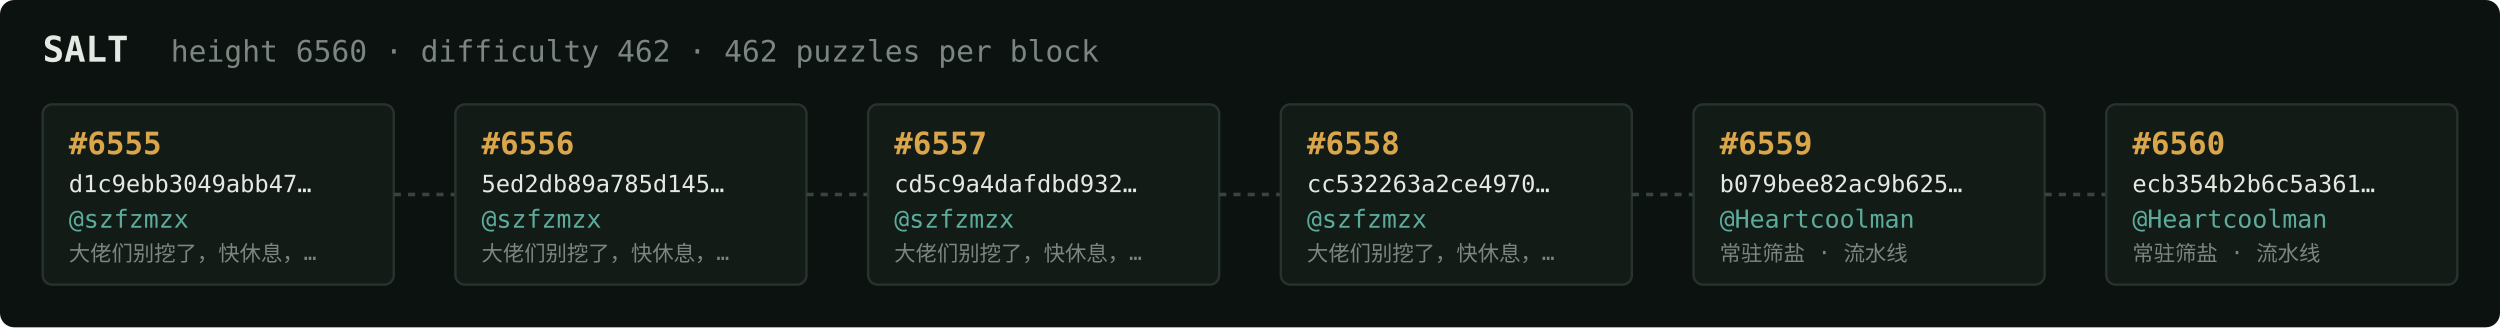
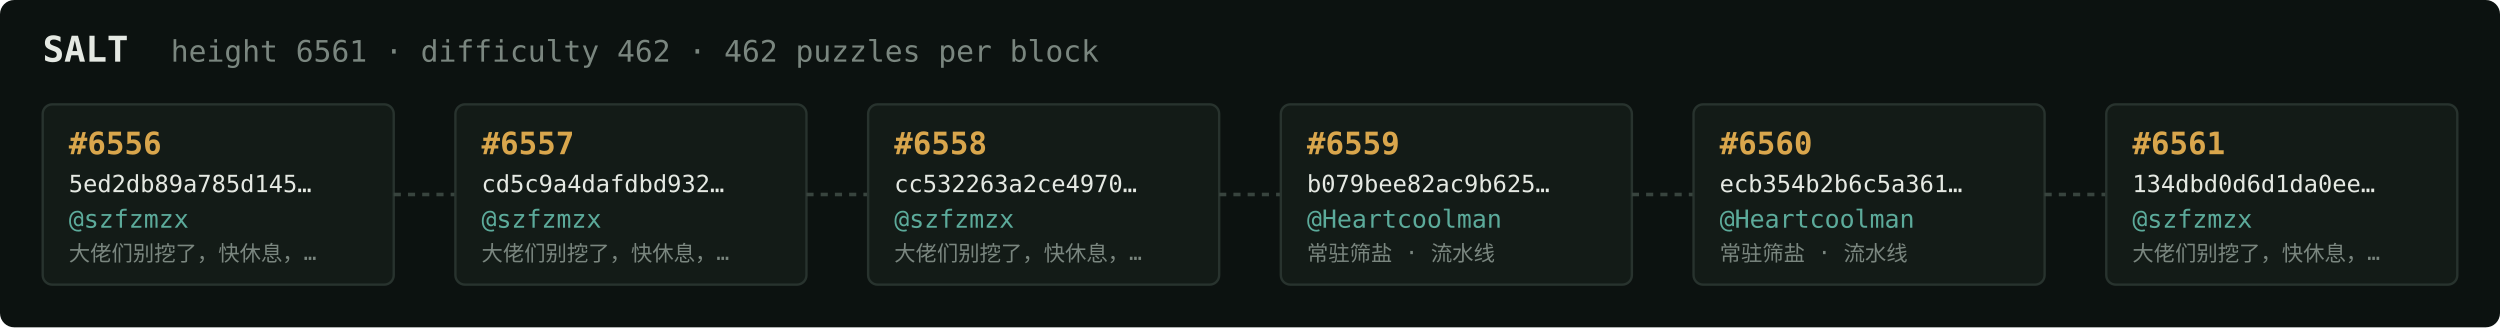
<svg xmlns="http://www.w3.org/2000/svg" width="1054" height="138" viewBox="0 0 1054 138" font-family="ui-monospace,SFMono-Regular,Menlo,monospace">
  <rect fill="#0c1210" width="1054" height="138" rx="6" />
  <text x="18" y="26" fill="#e5e9e3" font-size="15" font-weight="700">SALT</text>
-   <text x="72" y="26" fill="#7a867f" font-size="12.5">height 6560 · difficulty 462 · 462 puzzles per block</text>
+   <text x="72" y="26" fill="#7a867f" font-size="12.5">height 6561 · difficulty 462 · 462 puzzles per block</text>
  <rect x="18" y="44" width="148" height="76" rx="4" fill="#131b17" stroke="#28332e" stroke-width="1" />
-   <text x="29" y="65" fill="#d9a64c" font-size="13" font-weight="700">#6555</text>
-   <text x="29" y="81" fill="#e5e9e3" font-size="10">d1c9ebb3049abb47…</text>
+   <text x="29" y="65" fill="#d9a64c" font-size="13" font-weight="700">#6556</text>
+   <text x="29" y="81" fill="#e5e9e3" font-size="10">5ed2db89a785d145…</text>
  <text x="29" y="96" fill="#5cab9b" font-size="10.5">@szfzmzx</text>
  <text x="29" y="110" fill="#7a867f" font-size="9">大佬们别挖了，快休息，…</text>
  <line x1="166" y1="82.0" x2="192" y2="82.0" stroke="#38443e" stroke-width="1.5" stroke-dasharray="3 3" />
  <rect x="192" y="44" width="148" height="76" rx="4" fill="#131b17" stroke="#28332e" stroke-width="1" />
-   <text x="203" y="65" fill="#d9a64c" font-size="13" font-weight="700">#6556</text>
-   <text x="203" y="81" fill="#e5e9e3" font-size="10">5ed2db89a785d145…</text>
+   <text x="203" y="65" fill="#d9a64c" font-size="13" font-weight="700">#6557</text>
+   <text x="203" y="81" fill="#e5e9e3" font-size="10">cd5c9a4dafdbd932…</text>
  <text x="203" y="96" fill="#5cab9b" font-size="10.5">@szfzmzx</text>
  <text x="203" y="110" fill="#7a867f" font-size="9">大佬们别挖了，快休息，…</text>
  <line x1="340" y1="82.0" x2="366" y2="82.0" stroke="#38443e" stroke-width="1.5" stroke-dasharray="3 3" />
  <rect x="366" y="44" width="148" height="76" rx="4" fill="#131b17" stroke="#28332e" stroke-width="1" />
-   <text x="377" y="65" fill="#d9a64c" font-size="13" font-weight="700">#6557</text>
-   <text x="377" y="81" fill="#e5e9e3" font-size="10">cd5c9a4dafdbd932…</text>
+   <text x="377" y="65" fill="#d9a64c" font-size="13" font-weight="700">#6558</text>
+   <text x="377" y="81" fill="#e5e9e3" font-size="10">cc532263a2ce4970…</text>
  <text x="377" y="96" fill="#5cab9b" font-size="10.5">@szfzmzx</text>
  <text x="377" y="110" fill="#7a867f" font-size="9">大佬们别挖了，快休息，…</text>
  <line x1="514" y1="82.0" x2="540" y2="82.0" stroke="#38443e" stroke-width="1.5" stroke-dasharray="3 3" />
  <rect x="540" y="44" width="148" height="76" rx="4" fill="#131b17" stroke="#28332e" stroke-width="1" />
-   <text x="551" y="65" fill="#d9a64c" font-size="13" font-weight="700">#6558</text>
-   <text x="551" y="81" fill="#e5e9e3" font-size="10">cc532263a2ce4970…</text>
-   <text x="551" y="96" fill="#5cab9b" font-size="10.5">@szfzmzx</text>
-   <text x="551" y="110" fill="#7a867f" font-size="9">大佬们别挖了，快休息，…</text>
+   <text x="551" y="65" fill="#d9a64c" font-size="13" font-weight="700">#6559</text>
+   <text x="551" y="81" fill="#e5e9e3" font-size="10">b079bee82ac9b625…</text>
+   <text x="551" y="96" fill="#5cab9b" font-size="10.5">@Heartcoolman</text>
+   <text x="551" y="110" fill="#7a867f" font-size="9">常驻筛盐 · 流水线</text>
  <line x1="688" y1="82.0" x2="714" y2="82.0" stroke="#38443e" stroke-width="1.5" stroke-dasharray="3 3" />
  <rect x="714" y="44" width="148" height="76" rx="4" fill="#131b17" stroke="#28332e" stroke-width="1" />
-   <text x="725" y="65" fill="#d9a64c" font-size="13" font-weight="700">#6559</text>
-   <text x="725" y="81" fill="#e5e9e3" font-size="10">b079bee82ac9b625…</text>
+   <text x="725" y="65" fill="#d9a64c" font-size="13" font-weight="700">#6560</text>
+   <text x="725" y="81" fill="#e5e9e3" font-size="10">ecb354b2b6c5a361…</text>
  <text x="725" y="96" fill="#5cab9b" font-size="10.5">@Heartcoolman</text>
  <text x="725" y="110" fill="#7a867f" font-size="9">常驻筛盐 · 流水线</text>
  <line x1="862" y1="82.0" x2="888" y2="82.0" stroke="#38443e" stroke-width="1.5" stroke-dasharray="3 3" />
  <rect x="888" y="44" width="148" height="76" rx="4" fill="#131b17" stroke="#28332e" stroke-width="1" />
-   <text x="899" y="65" fill="#d9a64c" font-size="13" font-weight="700">#6560</text>
-   <text x="899" y="81" fill="#e5e9e3" font-size="10">ecb354b2b6c5a361…</text>
-   <text x="899" y="96" fill="#5cab9b" font-size="10.5">@Heartcoolman</text>
-   <text x="899" y="110" fill="#7a867f" font-size="9">常驻筛盐 · 流水线</text>
+   <text x="899" y="65" fill="#d9a64c" font-size="13" font-weight="700">#6561</text>
+   <text x="899" y="81" fill="#e5e9e3" font-size="10">134dbd0d6d1da0ee…</text>
+   <text x="899" y="96" fill="#5cab9b" font-size="10.5">@szfzmzx</text>
+   <text x="899" y="110" fill="#7a867f" font-size="9">大佬们别挖了，快休息，…</text>
</svg>
